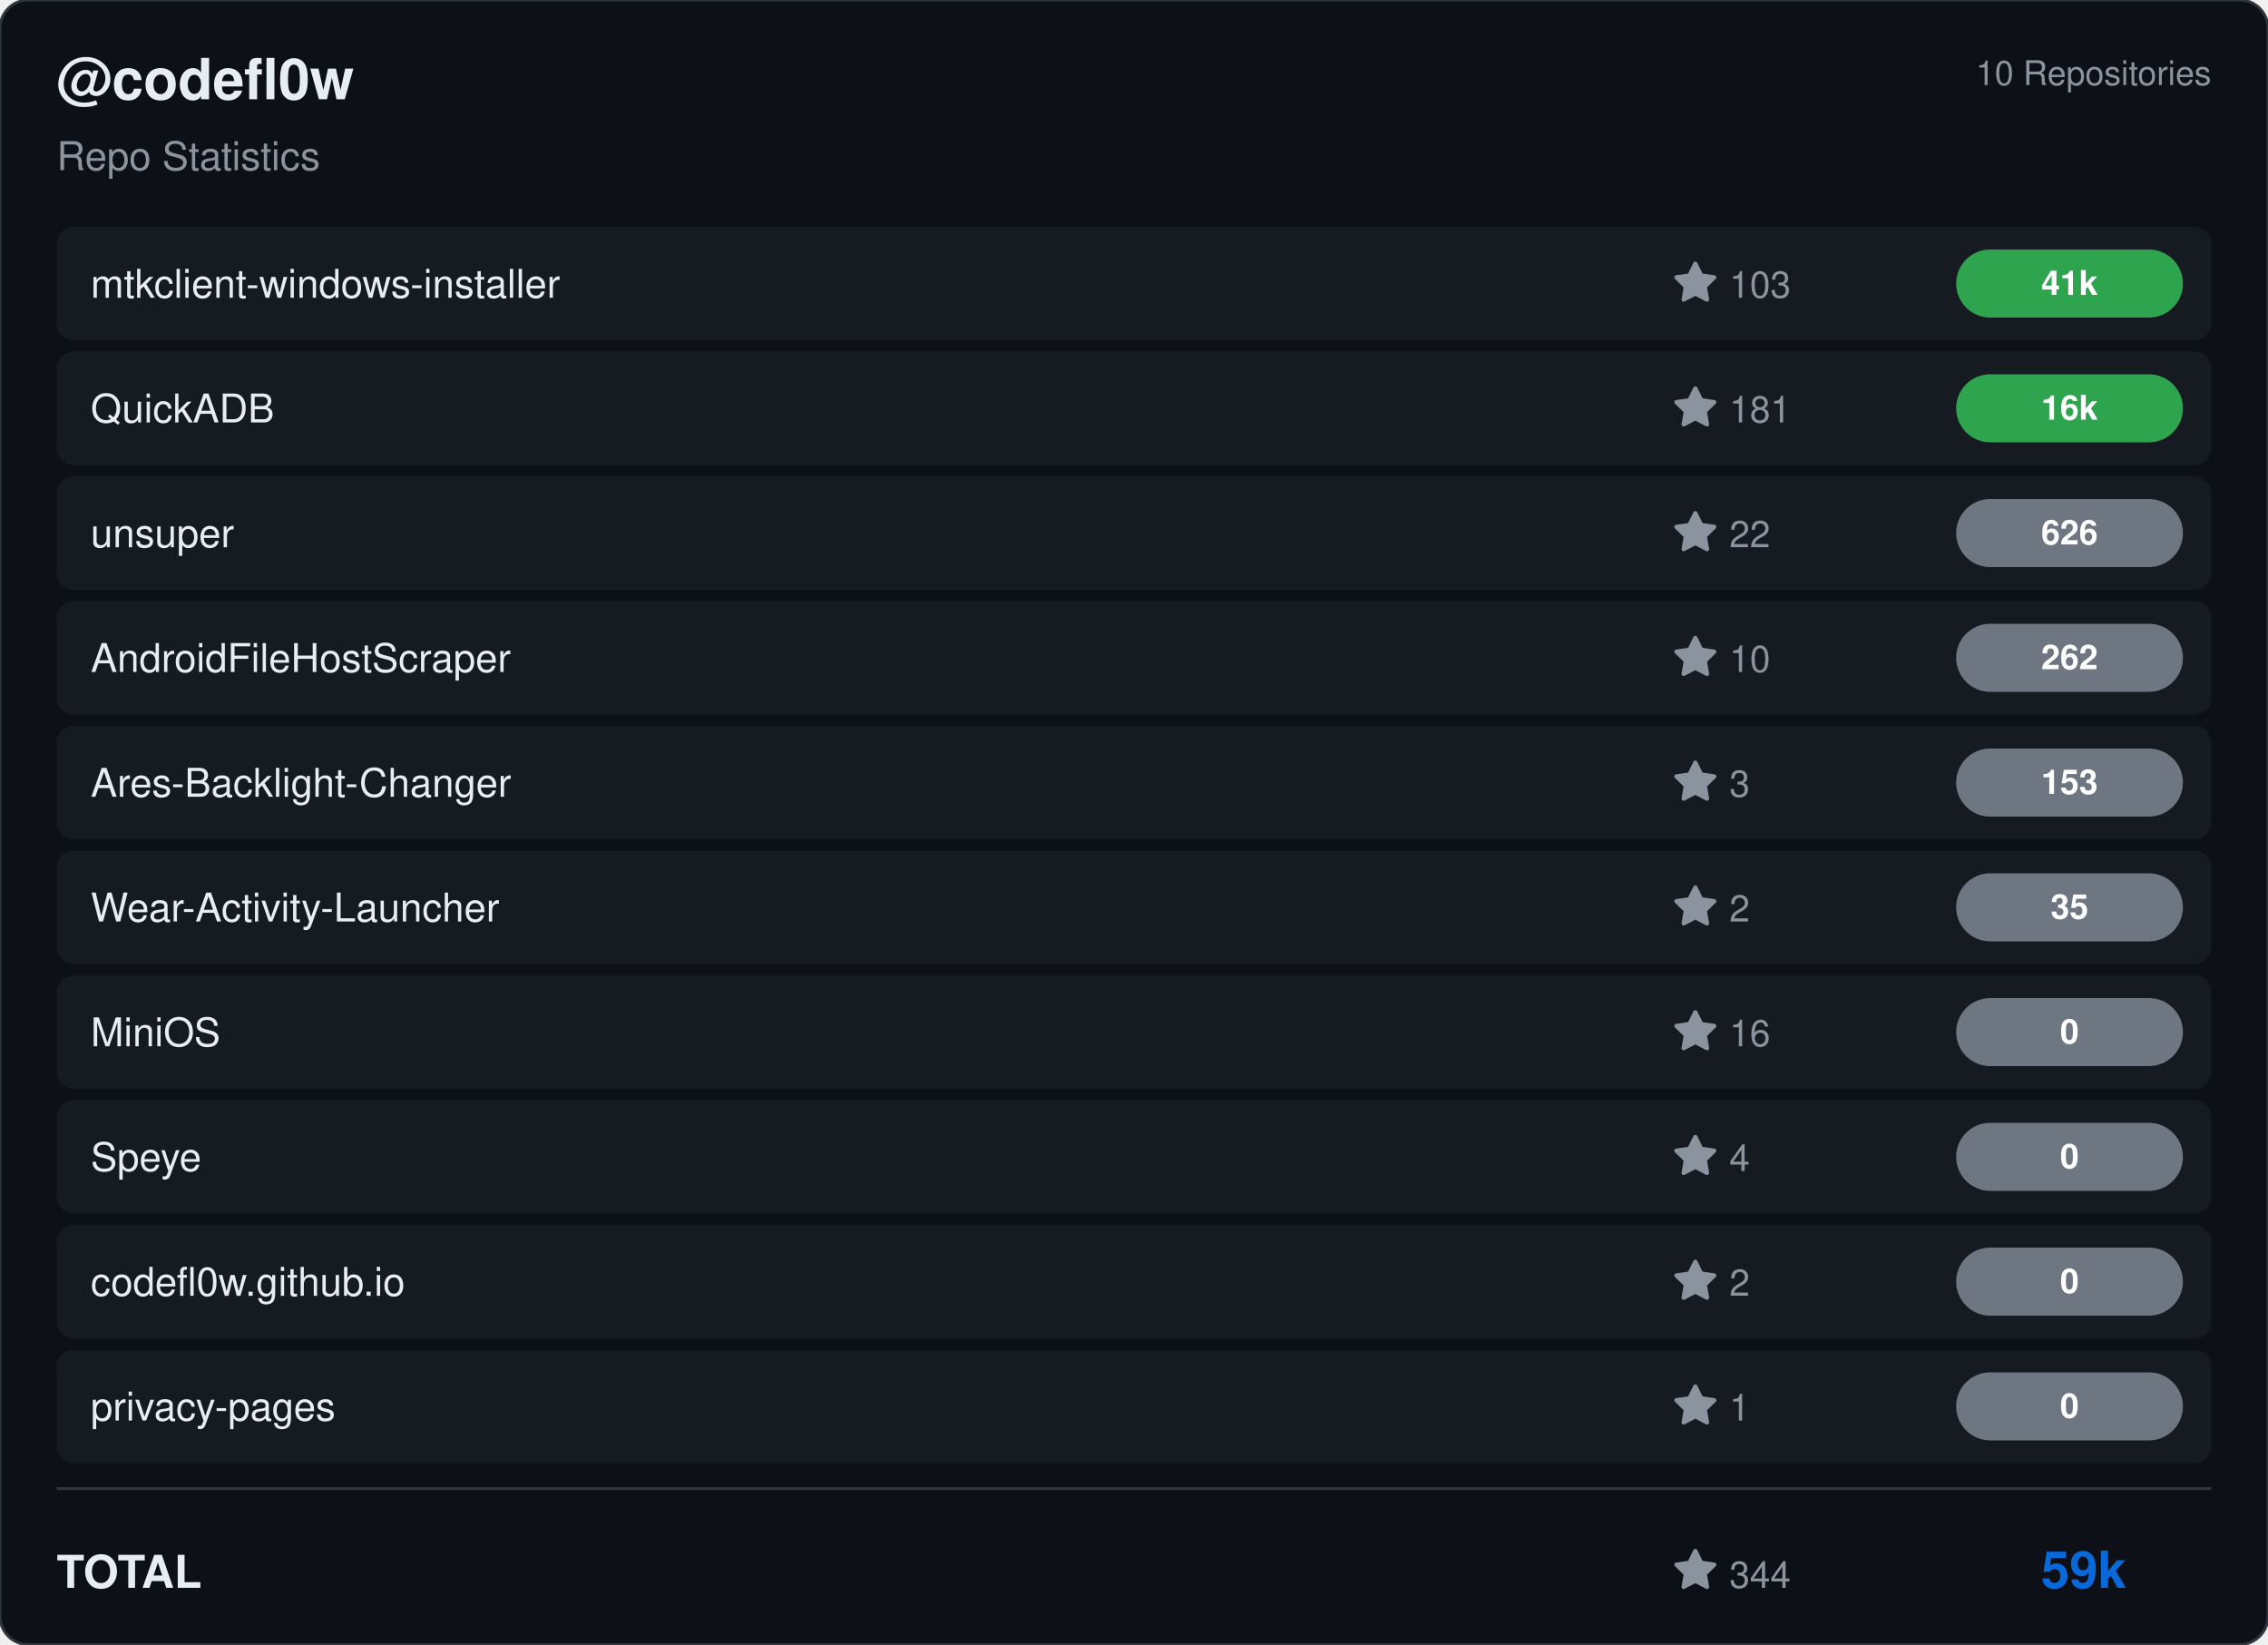
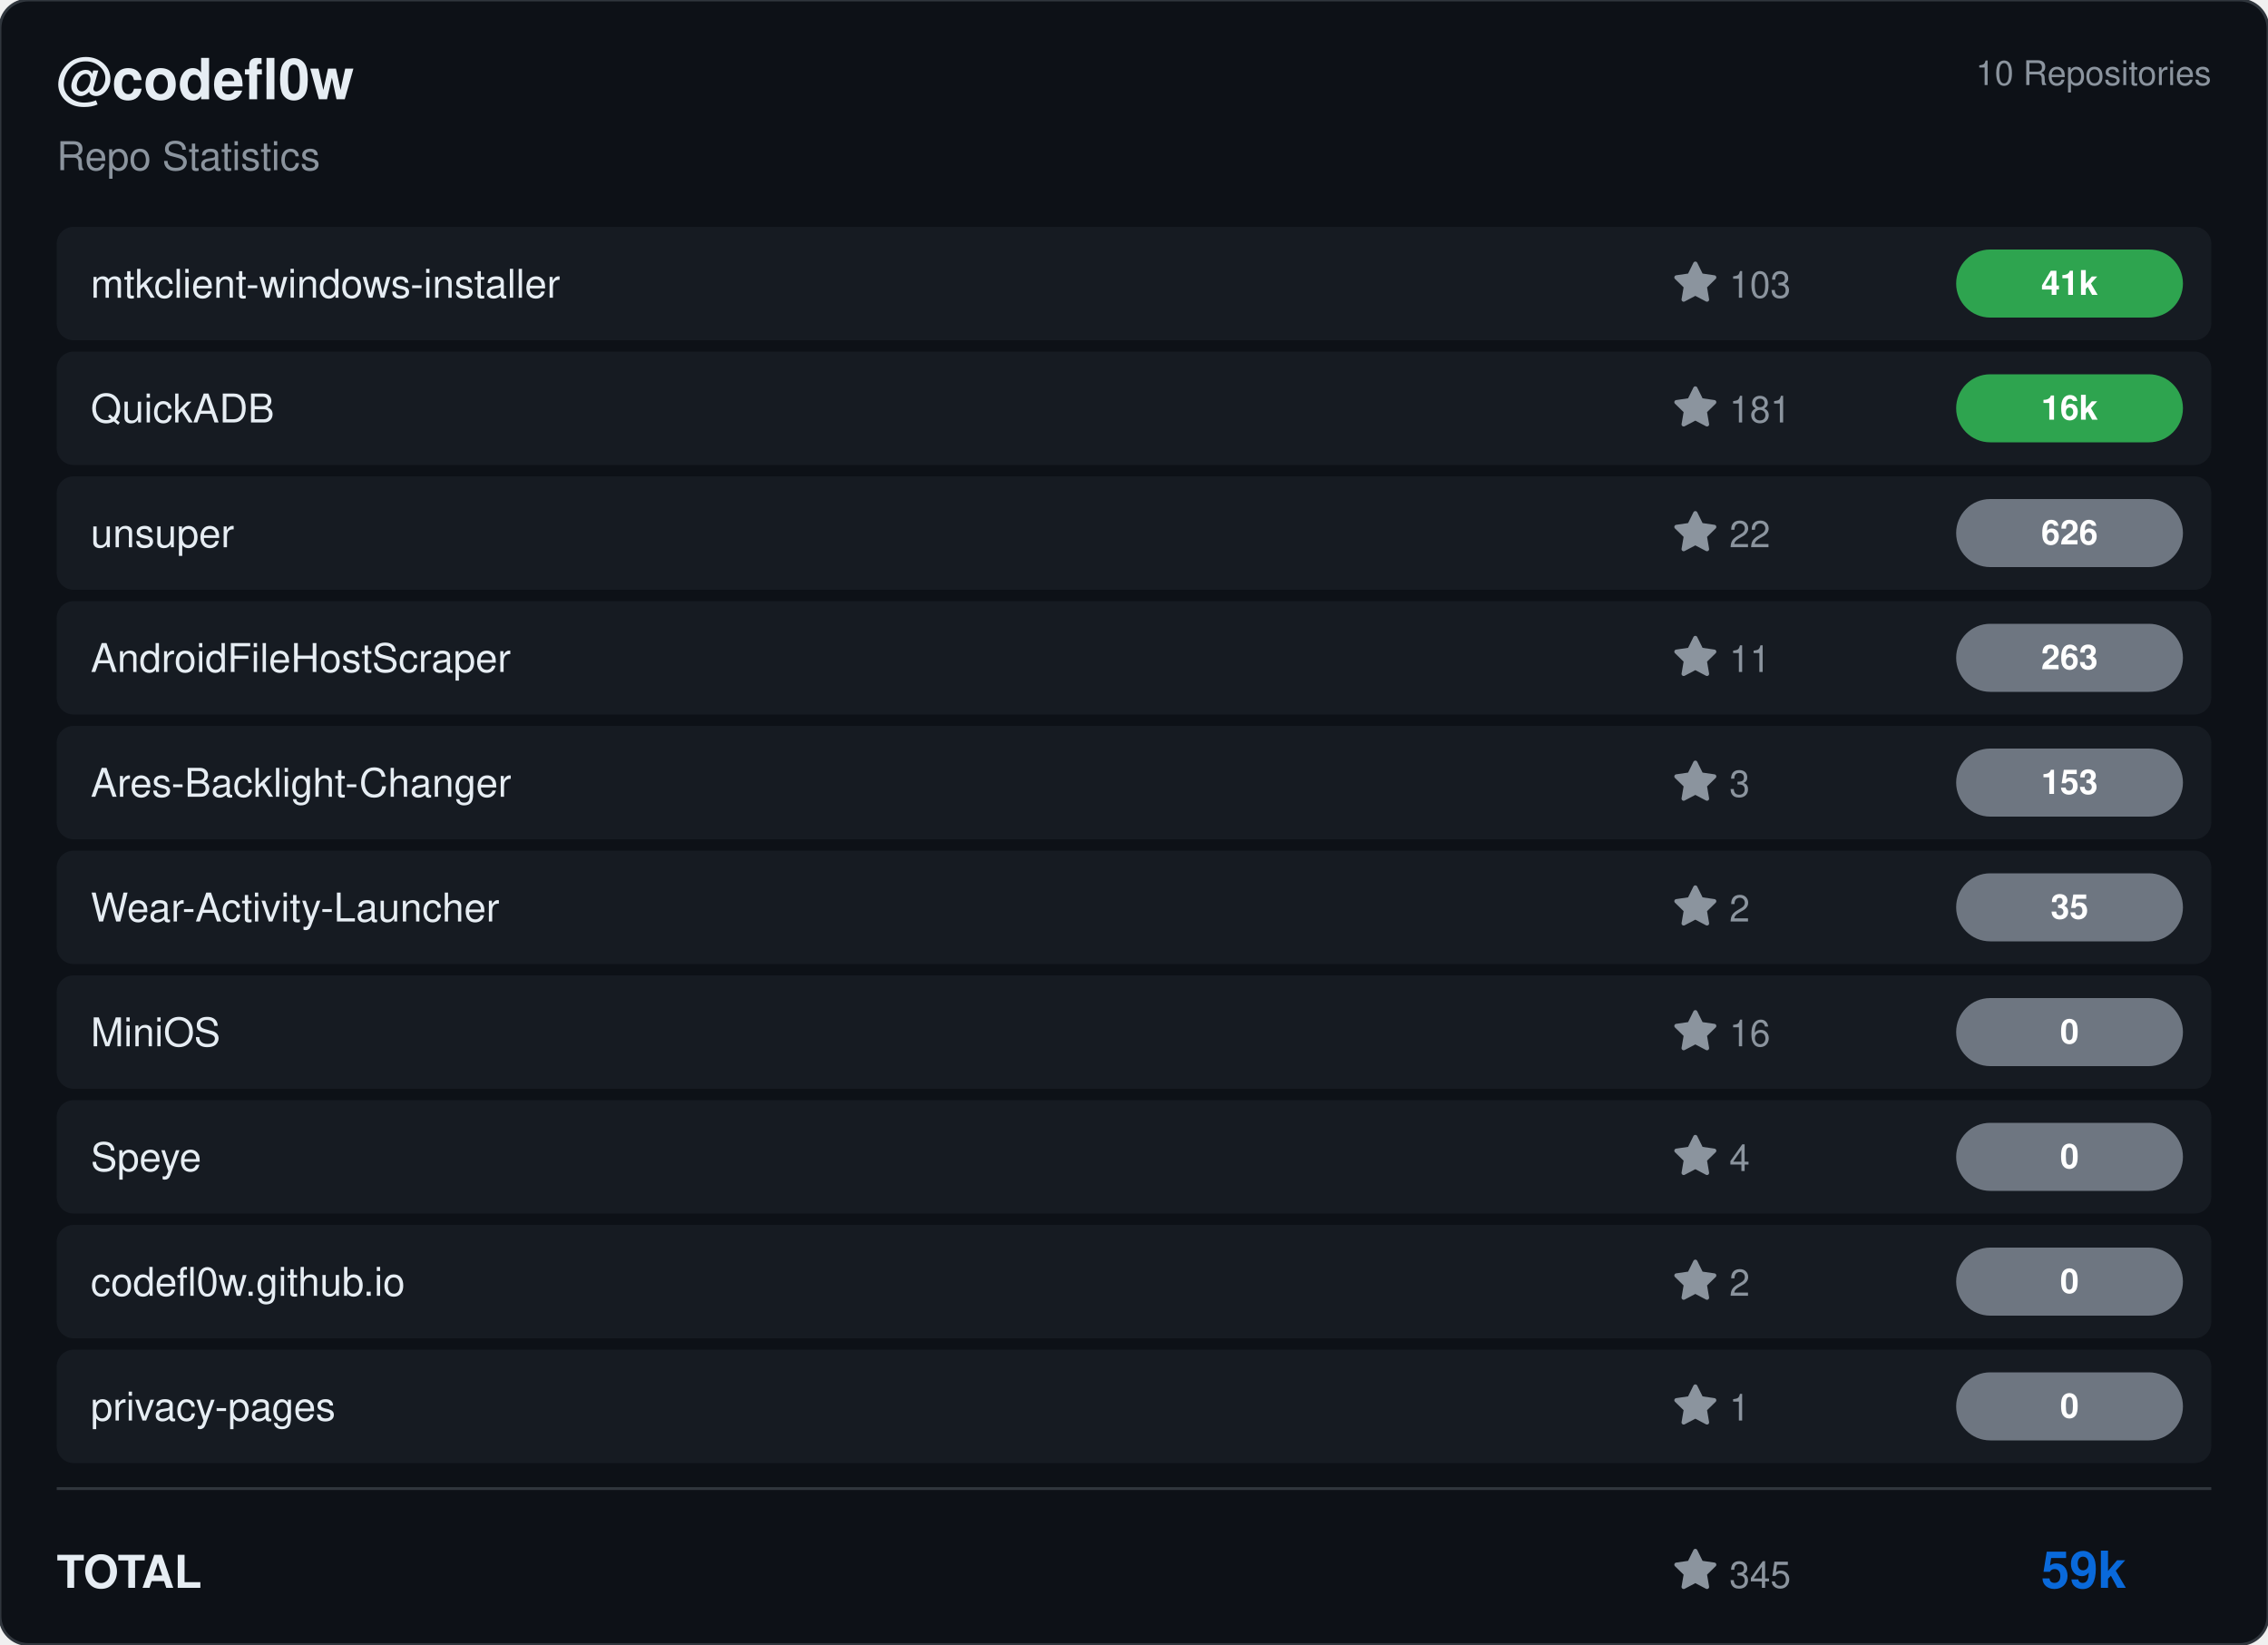
<svg xmlns="http://www.w3.org/2000/svg" viewBox="0 0 800 580" width="800" height="580">
  <rect width="800" height="580" rx="10" fill="#0d1117" stroke="#30363d" stroke-width="1" />
  <g transform="translate(20, 35)">
    <text fill="#e6edf3" font-size="20" font-family="Segoe UI, Helvetica, Arial, sans-serif" font-weight="600">@codefl0w</text>
    <text y="25" fill="#8b949e" font-size="14" font-family="Segoe UI, Helvetica, Arial, sans-serif">Repo Statistics</text>
  </g>
  <text x="780" y="30" fill="#8b949e" font-size="12" font-family="Segoe UI, Helvetica, Arial, sans-serif" text-anchor="end">10 Repositories</text>
  <rect x="20" y="80" width="760" height="40" rx="6" fill="#161b22" />
  <text x="32" y="105" fill="#e6edf3" font-size="14" font-family="Segoe UI, Helvetica, Arial, sans-serif" font-weight="500">mtkclient-windows-installer</text>
  <g transform="translate(590, 92)">
    <path d="M8 .25a.75.75 0 0 1 .673.418l1.882 3.815 4.21.612a.75.75 0 0 1 .416 1.279l-3.046 2.97.719 4.192a.751.751 0 0 1-1.088.791L8 12.347l-3.766 1.98a.75.75 0 0 1-1.088-.79l.72-4.194L.818 6.374a.75.75 0 0 1 .416-1.28l4.21-.611L7.327.668A.75.75 0 0 1 8 .25Z" fill="#8b949e" />
    <text x="20" y="13" fill="#8b949e" font-size="13" font-family="Segoe UI, Helvetica, Arial, sans-serif">103</text>
  </g>
  <rect x="690" y="88.0" width="80" height="24" rx="12" fill="#2ea44f" />
  <text x="730.0" y="104.0" fill="#ffffff" font-size="12" font-weight="bold" font-family="Segoe UI, Helvetica, Arial, sans-serif" text-anchor="middle">41k</text>
  <rect x="20" y="124" width="760" height="40" rx="6" fill="#161b22" />
  <text x="32" y="149" fill="#e6edf3" font-size="14" font-family="Segoe UI, Helvetica, Arial, sans-serif" font-weight="500">QuickADB</text>
  <g transform="translate(590, 136)">
    <path d="M8 .25a.75.75 0 0 1 .673.418l1.882 3.815 4.21.612a.75.75 0 0 1 .416 1.279l-3.046 2.97.719 4.192a.751.751 0 0 1-1.088.791L8 12.347l-3.766 1.98a.75.75 0 0 1-1.088-.79l.72-4.194L.818 6.374a.75.75 0 0 1 .416-1.28l4.21-.611L7.327.668A.75.75 0 0 1 8 .25Z" fill="#8b949e" />
    <text x="20" y="13" fill="#8b949e" font-size="13" font-family="Segoe UI, Helvetica, Arial, sans-serif">181</text>
  </g>
  <rect x="690" y="132.0" width="80" height="24" rx="12" fill="#2ea44f" />
  <text x="730.0" y="148.0" fill="#ffffff" font-size="12" font-weight="bold" font-family="Segoe UI, Helvetica, Arial, sans-serif" text-anchor="middle">16k</text>
  <rect x="20" y="168" width="760" height="40" rx="6" fill="#161b22" />
  <text x="32" y="193" fill="#e6edf3" font-size="14" font-family="Segoe UI, Helvetica, Arial, sans-serif" font-weight="500">unsuper</text>
  <g transform="translate(590, 180)">
    <path d="M8 .25a.75.75 0 0 1 .673.418l1.882 3.815 4.21.612a.75.75 0 0 1 .416 1.279l-3.046 2.97.719 4.192a.751.751 0 0 1-1.088.791L8 12.347l-3.766 1.98a.75.75 0 0 1-1.088-.79l.72-4.194L.818 6.374a.75.75 0 0 1 .416-1.28l4.21-.611L7.327.668A.75.75 0 0 1 8 .25Z" fill="#8b949e" />
    <text x="20" y="13" fill="#8b949e" font-size="13" font-family="Segoe UI, Helvetica, Arial, sans-serif">22</text>
  </g>
  <rect x="690" y="176.0" width="80" height="24" rx="12" fill="#6e7681" />
  <text x="730.0" y="192.0" fill="#ffffff" font-size="12" font-weight="bold" font-family="Segoe UI, Helvetica, Arial, sans-serif" text-anchor="middle">626</text>
  <rect x="20" y="212" width="760" height="40" rx="6" fill="#161b22" />
  <text x="32" y="237" fill="#e6edf3" font-size="14" font-family="Segoe UI, Helvetica, Arial, sans-serif" font-weight="500">AndroidFileHostScraper</text>
  <g transform="translate(590, 224)">
    <path d="M8 .25a.75.75 0 0 1 .673.418l1.882 3.815 4.21.612a.75.75 0 0 1 .416 1.279l-3.046 2.97.719 4.192a.751.751 0 0 1-1.088.791L8 12.347l-3.766 1.98a.75.75 0 0 1-1.088-.79l.72-4.194L.818 6.374a.75.75 0 0 1 .416-1.28l4.21-.611L7.327.668A.75.75 0 0 1 8 .25Z" fill="#8b949e" />
-     <text x="20" y="13" fill="#8b949e" font-size="13" font-family="Segoe UI, Helvetica, Arial, sans-serif">10</text>
+     <text x="20" y="13" fill="#8b949e" font-size="13" font-family="Segoe UI, Helvetica, Arial, sans-serif">11</text>
  </g>
  <rect x="690" y="220.0" width="80" height="24" rx="12" fill="#6e7681" />
-   <text x="730.0" y="236.0" fill="#ffffff" font-size="12" font-weight="bold" font-family="Segoe UI, Helvetica, Arial, sans-serif" text-anchor="middle">262</text>
+   <text x="730.0" y="236.0" fill="#ffffff" font-size="12" font-weight="bold" font-family="Segoe UI, Helvetica, Arial, sans-serif" text-anchor="middle">263</text>
  <rect x="20" y="256" width="760" height="40" rx="6" fill="#161b22" />
  <text x="32" y="281" fill="#e6edf3" font-size="14" font-family="Segoe UI, Helvetica, Arial, sans-serif" font-weight="500">Ares-Backlight-Changer</text>
  <g transform="translate(590, 268)">
    <path d="M8 .25a.75.75 0 0 1 .673.418l1.882 3.815 4.21.612a.75.75 0 0 1 .416 1.279l-3.046 2.97.719 4.192a.751.751 0 0 1-1.088.791L8 12.347l-3.766 1.98a.75.75 0 0 1-1.088-.79l.72-4.194L.818 6.374a.75.75 0 0 1 .416-1.28l4.21-.611L7.327.668A.75.75 0 0 1 8 .25Z" fill="#8b949e" />
    <text x="20" y="13" fill="#8b949e" font-size="13" font-family="Segoe UI, Helvetica, Arial, sans-serif">3</text>
  </g>
  <rect x="690" y="264.0" width="80" height="24" rx="12" fill="#6e7681" />
  <text x="730.0" y="280.0" fill="#ffffff" font-size="12" font-weight="bold" font-family="Segoe UI, Helvetica, Arial, sans-serif" text-anchor="middle">153</text>
  <rect x="20" y="300" width="760" height="40" rx="6" fill="#161b22" />
  <text x="32" y="325" fill="#e6edf3" font-size="14" font-family="Segoe UI, Helvetica, Arial, sans-serif" font-weight="500">Wear-Activity-Launcher</text>
  <g transform="translate(590, 312)">
    <path d="M8 .25a.75.75 0 0 1 .673.418l1.882 3.815 4.21.612a.75.75 0 0 1 .416 1.279l-3.046 2.97.719 4.192a.751.751 0 0 1-1.088.791L8 12.347l-3.766 1.98a.75.75 0 0 1-1.088-.79l.72-4.194L.818 6.374a.75.75 0 0 1 .416-1.28l4.21-.611L7.327.668A.75.75 0 0 1 8 .25Z" fill="#8b949e" />
    <text x="20" y="13" fill="#8b949e" font-size="13" font-family="Segoe UI, Helvetica, Arial, sans-serif">2</text>
  </g>
  <rect x="690" y="308.0" width="80" height="24" rx="12" fill="#6e7681" />
  <text x="730.0" y="324.0" fill="#ffffff" font-size="12" font-weight="bold" font-family="Segoe UI, Helvetica, Arial, sans-serif" text-anchor="middle">35</text>
  <rect x="20" y="344" width="760" height="40" rx="6" fill="#161b22" />
  <text x="32" y="369" fill="#e6edf3" font-size="14" font-family="Segoe UI, Helvetica, Arial, sans-serif" font-weight="500">MiniOS</text>
  <g transform="translate(590, 356)">
    <path d="M8 .25a.75.75 0 0 1 .673.418l1.882 3.815 4.21.612a.75.75 0 0 1 .416 1.279l-3.046 2.97.719 4.192a.751.751 0 0 1-1.088.791L8 12.347l-3.766 1.98a.75.75 0 0 1-1.088-.79l.72-4.194L.818 6.374a.75.75 0 0 1 .416-1.28l4.21-.611L7.327.668A.75.75 0 0 1 8 .25Z" fill="#8b949e" />
    <text x="20" y="13" fill="#8b949e" font-size="13" font-family="Segoe UI, Helvetica, Arial, sans-serif">16</text>
  </g>
  <rect x="690" y="352.0" width="80" height="24" rx="12" fill="#6e7681" />
  <text x="730.0" y="368.0" fill="#ffffff" font-size="12" font-weight="bold" font-family="Segoe UI, Helvetica, Arial, sans-serif" text-anchor="middle">0</text>
  <rect x="20" y="388" width="760" height="40" rx="6" fill="#161b22" />
  <text x="32" y="413" fill="#e6edf3" font-size="14" font-family="Segoe UI, Helvetica, Arial, sans-serif" font-weight="500">Speye</text>
  <g transform="translate(590, 400)">
    <path d="M8 .25a.75.75 0 0 1 .673.418l1.882 3.815 4.21.612a.75.75 0 0 1 .416 1.279l-3.046 2.97.719 4.192a.751.751 0 0 1-1.088.791L8 12.347l-3.766 1.98a.75.75 0 0 1-1.088-.79l.72-4.194L.818 6.374a.75.75 0 0 1 .416-1.28l4.21-.611L7.327.668A.75.75 0 0 1 8 .25Z" fill="#8b949e" />
    <text x="20" y="13" fill="#8b949e" font-size="13" font-family="Segoe UI, Helvetica, Arial, sans-serif">4</text>
  </g>
  <rect x="690" y="396.0" width="80" height="24" rx="12" fill="#6e7681" />
  <text x="730.0" y="412.0" fill="#ffffff" font-size="12" font-weight="bold" font-family="Segoe UI, Helvetica, Arial, sans-serif" text-anchor="middle">0</text>
  <rect x="20" y="432" width="760" height="40" rx="6" fill="#161b22" />
  <text x="32" y="457" fill="#e6edf3" font-size="14" font-family="Segoe UI, Helvetica, Arial, sans-serif" font-weight="500">codefl0w.github.io</text>
  <g transform="translate(590, 444)">
    <path d="M8 .25a.75.75 0 0 1 .673.418l1.882 3.815 4.21.612a.75.75 0 0 1 .416 1.279l-3.046 2.97.719 4.192a.751.751 0 0 1-1.088.791L8 12.347l-3.766 1.98a.75.75 0 0 1-1.088-.79l.72-4.194L.818 6.374a.75.75 0 0 1 .416-1.28l4.21-.611L7.327.668A.75.75 0 0 1 8 .25Z" fill="#8b949e" />
    <text x="20" y="13" fill="#8b949e" font-size="13" font-family="Segoe UI, Helvetica, Arial, sans-serif">2</text>
  </g>
  <rect x="690" y="440.0" width="80" height="24" rx="12" fill="#6e7681" />
  <text x="730.0" y="456.0" fill="#ffffff" font-size="12" font-weight="bold" font-family="Segoe UI, Helvetica, Arial, sans-serif" text-anchor="middle">0</text>
  <rect x="20" y="476" width="760" height="40" rx="6" fill="#161b22" />
  <text x="32" y="501" fill="#e6edf3" font-size="14" font-family="Segoe UI, Helvetica, Arial, sans-serif" font-weight="500">privacy-pages</text>
  <g transform="translate(590, 488)">
    <path d="M8 .25a.75.75 0 0 1 .673.418l1.882 3.815 4.21.612a.75.75 0 0 1 .416 1.279l-3.046 2.97.719 4.192a.751.751 0 0 1-1.088.791L8 12.347l-3.766 1.98a.75.75 0 0 1-1.088-.79l.72-4.194L.818 6.374a.75.75 0 0 1 .416-1.28l4.21-.611L7.327.668A.75.75 0 0 1 8 .25Z" fill="#8b949e" />
    <text x="20" y="13" fill="#8b949e" font-size="13" font-family="Segoe UI, Helvetica, Arial, sans-serif">1</text>
  </g>
  <rect x="690" y="484.0" width="80" height="24" rx="12" fill="#6e7681" />
  <text x="730.0" y="500.0" fill="#ffffff" font-size="12" font-weight="bold" font-family="Segoe UI, Helvetica, Arial, sans-serif" text-anchor="middle">0</text>
  <line x1="20" y1="525" x2="780" y2="525" stroke="#30363d" />
  <text x="20" y="560" fill="#e6edf3" font-size="16" font-family="Segoe UI, Helvetica, Arial, sans-serif" font-weight="600">TOTAL</text>
  <g transform="translate(590, 546)">
    <path d="M8 .25a.75.75 0 0 1 .673.418l1.882 3.815 4.21.612a.75.75 0 0 1 .416 1.279l-3.046 2.97.719 4.192a.751.751 0 0 1-1.088.791L8 12.347l-3.766 1.98a.75.75 0 0 1-1.088-.79l.72-4.194L.818 6.374a.75.75 0 0 1 .416-1.28l4.21-.611L7.327.668A.75.75 0 0 1 8 .25Z" fill="#8b949e" />
-     <text x="20" y="14" fill="#8b949e" font-size="13" font-family="Segoe UI, Helvetica, Arial, sans-serif">344</text>
+     <text x="20" y="14" fill="#8b949e" font-size="13" font-family="Segoe UI, Helvetica, Arial, sans-serif">345</text>
  </g>
  <text x="750" y="560" fill="#0969da" font-size="18" font-family="Segoe UI, Helvetica, Arial, sans-serif" font-weight="bold" text-anchor="end">59k</text>
</svg>
